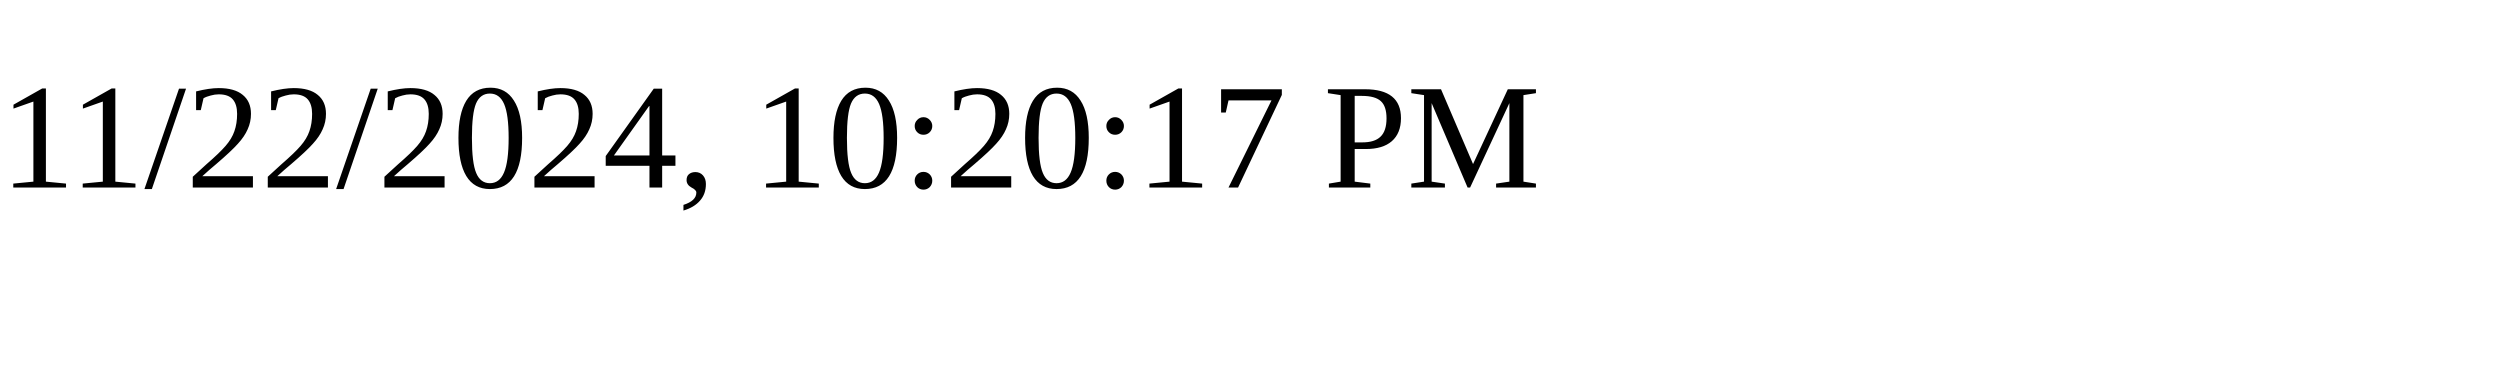
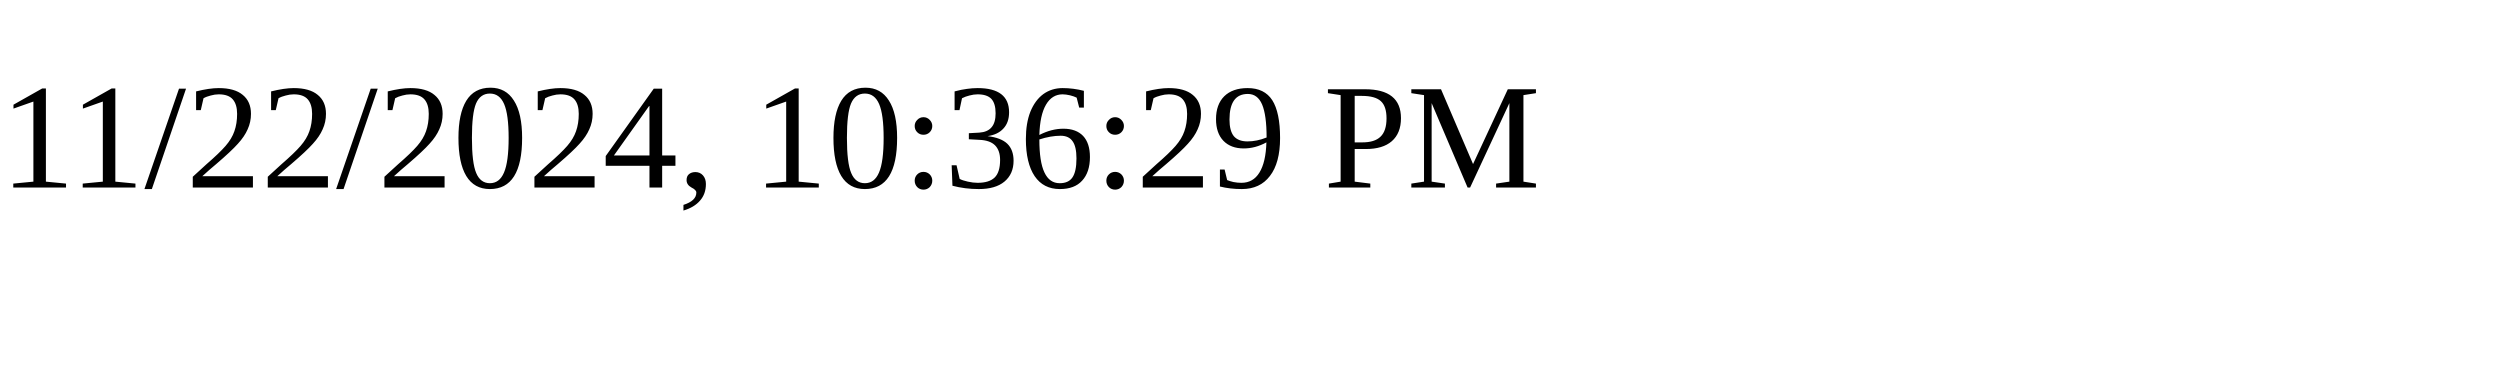
<svg xmlns="http://www.w3.org/2000/svg" height="30" width="200">
-   <text x="0" y="15">11/22/2024, 10:20:17 PM</text>
+   <text x="0" y="15">11/22/2024, 10:36:29 PM</text>
</svg>
